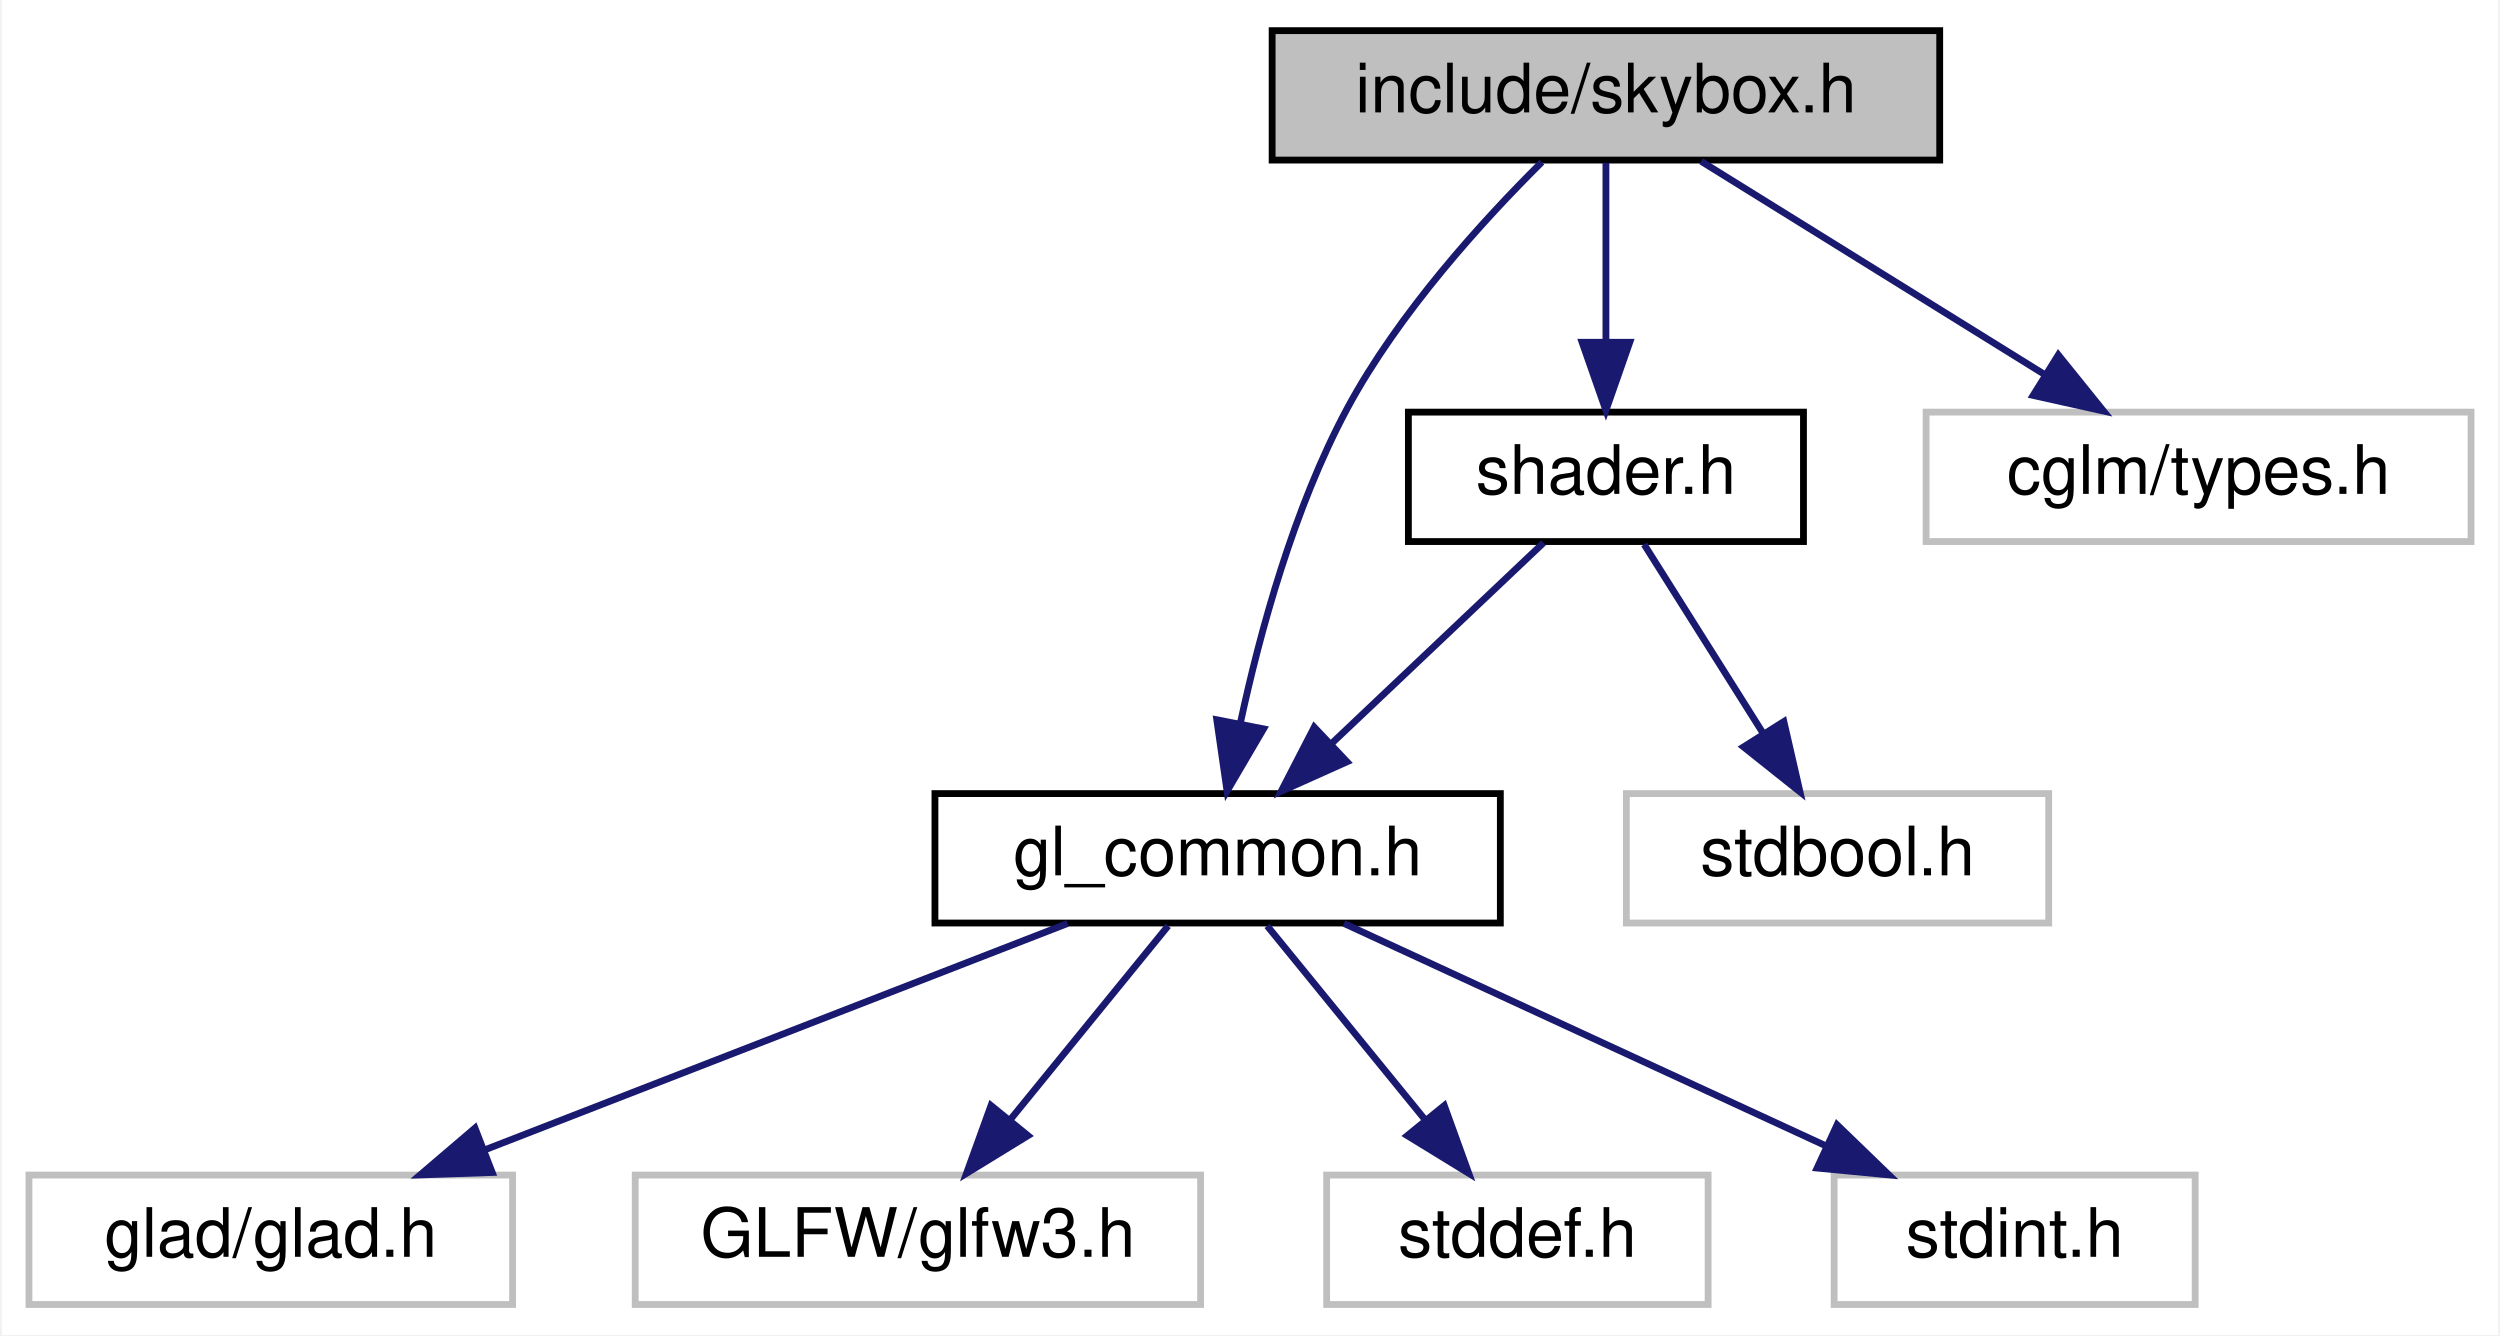
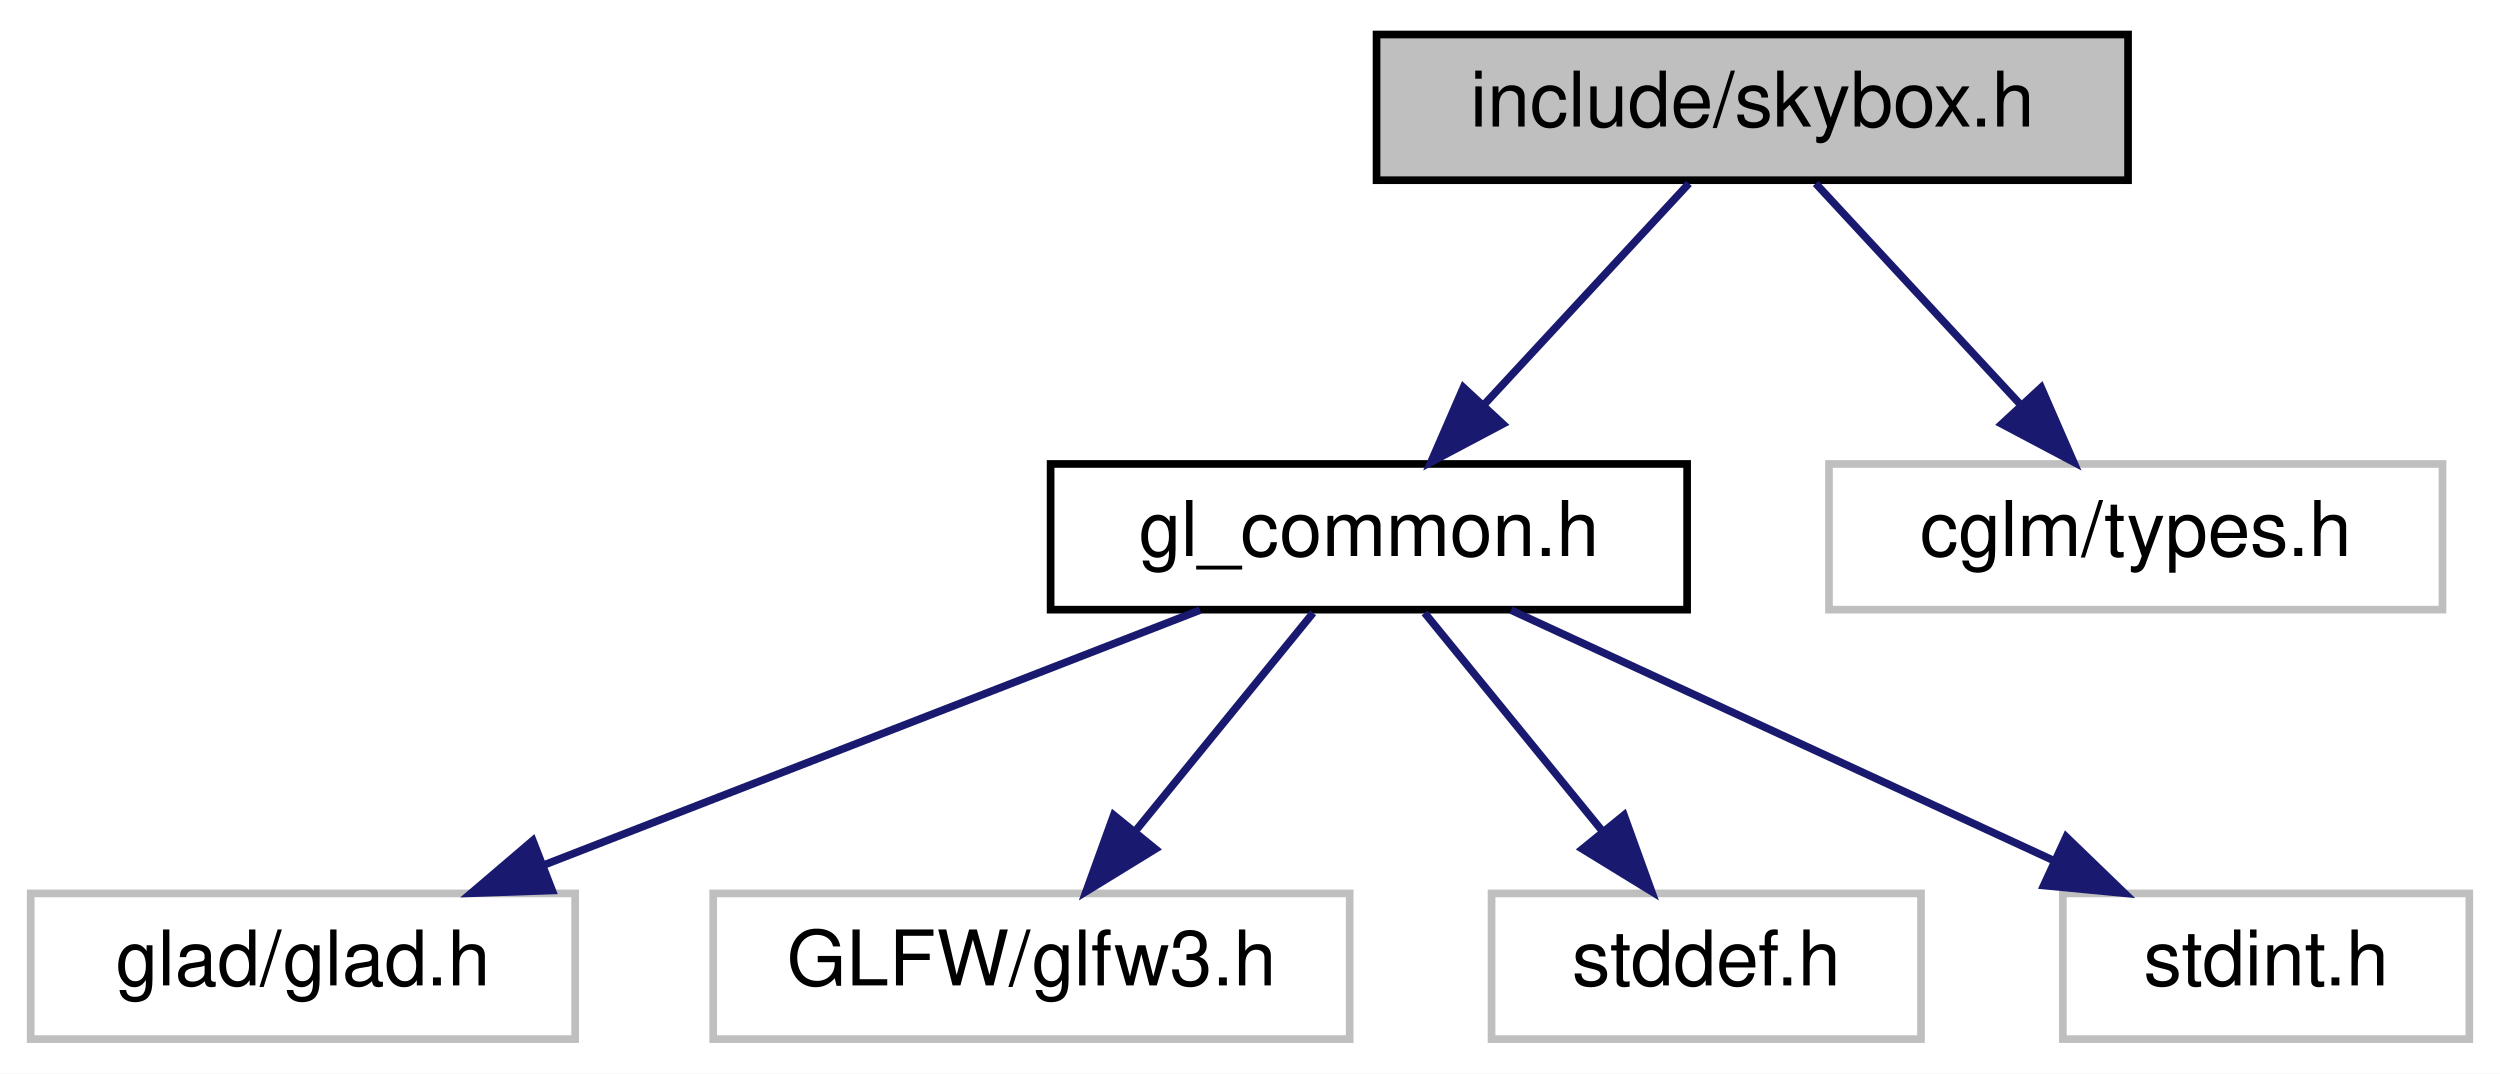
- <svg xmlns="http://www.w3.org/2000/svg" xmlns:xlink="http://www.w3.org/1999/xlink" width="367pt" height="196pt" viewBox="0.00 0.00 366.50 196.00">
-   <g id="graph0" class="graph" transform="scale(1 1) rotate(0) translate(4 192)">
-     <polygon fill="white" stroke="transparent" points="-4,4 -4,-192 362.5,-192 362.5,4 -4,4" />
+ <svg xmlns="http://www.w3.org/2000/svg" xmlns:xlink="http://www.w3.org/1999/xlink" width="326pt" height="140pt" viewBox="0.00 0.00 326.00 140.00">
+   <g id="graph0" class="graph" transform="scale(1 1) rotate(0) translate(4 136)">
+     <polygon fill="white" stroke="transparent" points="-4,4 -4,-136 322,-136 322,4 -4,4" />
    <g id="node1" class="node">
      <g id="a_node1">
        <a xlink:title="Infinite-distance background rendering (fullscreen quad approach).">
-           <polygon fill="#bfbfbf" stroke="black" points="182.5,-168.5 182.5,-187.5 280.5,-187.5 280.5,-168.5 182.5,-168.5" />
-           <text text-anchor="middle" x="231.5" y="-175.5" font-family="Helvetica,sans-Serif" font-size="10.00">include/skybox.h</text>
+           <polygon fill="#bfbfbf" stroke="black" points="175.5,-112.5 175.5,-131.5 273.5,-131.5 273.5,-112.5 175.5,-112.5" />
+           <text text-anchor="middle" x="224.5" y="-119.5" font-family="Helvetica,sans-Serif" font-size="10.00">include/skybox.h</text>
        </a>
      </g>
    </g>
    <g id="node2" class="node">
      <g id="a_node2">
        <a xlink:href="gl__common_8h.html" target="_top" xlink:title="Common OpenGL definitions, RAII helpers, and utilities.">
          <polygon fill="white" stroke="black" points="133,-56.5 133,-75.5 216,-75.5 216,-56.5 133,-56.5" />
          <text text-anchor="middle" x="174.5" y="-63.5" font-family="Helvetica,sans-Serif" font-size="10.00">gl_common.h</text>
        </a>
      </g>
    </g>
    <g id="edge1" class="edge">
-       <path fill="none" stroke="midnightblue" d="M222.09,-168.2C213.51,-159.69 201.05,-146.05 193.5,-132 185.68,-117.43 180.72,-99.26 177.83,-85.83" />
-       <polygon fill="midnightblue" stroke="midnightblue" points="181.24,-85 175.88,-75.86 174.37,-86.34 181.24,-85" />
+       <path fill="none" stroke="midnightblue" d="M216.24,-112.08C209.04,-104.3 198.39,-92.8 189.65,-83.37" />
+       <polygon fill="midnightblue" stroke="midnightblue" points="191.97,-80.71 182.6,-75.75 186.83,-85.47 191.97,-80.71" />
    </g>
    <g id="node7" class="node">
      <g id="a_node7">
-         <a xlink:href="shader_8h.html" target="_top" xlink:title="High-level OpenGL shader management with metadata and uniform caching.">
-           <polygon fill="white" stroke="black" points="202.5,-112.5 202.5,-131.5 260.5,-131.5 260.5,-112.5 202.5,-112.5" />
-           <text text-anchor="middle" x="231.5" y="-119.5" font-family="Helvetica,sans-Serif" font-size="10.00">shader.h</text>
+         <a xlink:title=" ">
+           <polygon fill="white" stroke="#bfbfbf" points="234.5,-56.5 234.5,-75.5 314.5,-75.5 314.5,-56.5 234.5,-56.5" />
+           <text text-anchor="middle" x="274.5" y="-63.5" font-family="Helvetica,sans-Serif" font-size="10.00">cglm/types.h</text>
        </a>
      </g>
    </g>
    <g id="edge6" class="edge">
-       <path fill="none" stroke="midnightblue" d="M231.5,-168.08C231.5,-161.01 231.5,-150.86 231.5,-141.99" />
-       <polygon fill="midnightblue" stroke="midnightblue" points="235,-141.75 231.5,-131.75 228,-141.75 235,-141.75" />
-     </g>
-     <g id="node9" class="node">
-       <g id="a_node9">
-         <a xlink:title=" ">
-           <polygon fill="white" stroke="#bfbfbf" points="278.5,-112.5 278.5,-131.5 358.5,-131.5 358.5,-112.5 278.5,-112.5" />
-           <text text-anchor="middle" x="318.5" y="-119.5" font-family="Helvetica,sans-Serif" font-size="10.00">cglm/types.h</text>
-         </a>
-       </g>
-     </g>
-     <g id="edge9" class="edge">
-       <path fill="none" stroke="midnightblue" d="M245.48,-168.32C259.05,-159.9 279.88,-146.97 295.82,-137.07" />
-       <polygon fill="midnightblue" stroke="midnightblue" points="297.91,-139.9 304.56,-131.65 294.21,-133.95 297.91,-139.9" />
+       <path fill="none" stroke="midnightblue" d="M232.76,-112.08C239.96,-104.3 250.61,-92.8 259.35,-83.37" />
+       <polygon fill="midnightblue" stroke="midnightblue" points="262.17,-85.47 266.4,-75.75 257.03,-80.71 262.17,-85.47" />
    </g>
    <g id="node3" class="node">
      <g id="a_node3">
        <a xlink:title=" ">
          <polygon fill="white" stroke="#bfbfbf" points="0,-0.5 0,-19.5 71,-19.5 71,-0.5 0,-0.5" />
          <text text-anchor="middle" x="35.5" y="-7.5" font-family="Helvetica,sans-Serif" font-size="10.00">glad/glad.h</text>
        </a>
      </g>
    </g>
    <g id="edge2" class="edge">
      <path fill="none" stroke="midnightblue" d="M152.48,-56.44C129.4,-47.48 92.94,-33.31 66.86,-23.18" />
      <polygon fill="midnightblue" stroke="midnightblue" points="68.01,-19.88 57.42,-19.52 65.48,-26.4 68.01,-19.88" />
    </g>
    <g id="node4" class="node">
      <g id="a_node4">
        <a xlink:title=" ">
          <polygon fill="white" stroke="#bfbfbf" points="89,-0.5 89,-19.5 172,-19.5 172,-0.5 89,-0.5" />
          <text text-anchor="middle" x="130.5" y="-7.5" font-family="Helvetica,sans-Serif" font-size="10.00">GLFW/glfw3.h</text>
        </a>
      </g>
    </g>
    <g id="edge3" class="edge">
      <path fill="none" stroke="midnightblue" d="M167.23,-56.08C160.96,-48.38 151.71,-37.03 144.07,-27.65" />
      <polygon fill="midnightblue" stroke="midnightblue" points="146.66,-25.29 137.63,-19.75 141.23,-29.71 146.66,-25.29" />
    </g>
    <g id="node5" class="node">
      <g id="a_node5">
        <a xlink:title=" ">
          <polygon fill="white" stroke="#bfbfbf" points="190.5,-0.5 190.5,-19.5 246.5,-19.5 246.5,-0.5 190.5,-0.5" />
          <text text-anchor="middle" x="218.5" y="-7.5" font-family="Helvetica,sans-Serif" font-size="10.00">stddef.h</text>
        </a>
      </g>
    </g>
    <g id="edge4" class="edge">
      <path fill="none" stroke="midnightblue" d="M181.77,-56.08C188.04,-48.38 197.29,-37.03 204.93,-27.65" />
      <polygon fill="midnightblue" stroke="midnightblue" points="207.77,-29.71 211.37,-19.75 202.34,-25.29 207.77,-29.71" />
    </g>
    <g id="node6" class="node">
      <g id="a_node6">
        <a xlink:title=" ">
          <polygon fill="white" stroke="#bfbfbf" points="265,-0.5 265,-19.5 318,-19.5 318,-0.5 265,-0.5" />
          <text text-anchor="middle" x="291.5" y="-7.5" font-family="Helvetica,sans-Serif" font-size="10.00">stdint.h</text>
        </a>
      </g>
    </g>
    <g id="edge5" class="edge">
      <path fill="none" stroke="midnightblue" d="M193.04,-56.44C212.12,-47.64 242.07,-33.81 263.94,-23.72" />
      <polygon fill="midnightblue" stroke="midnightblue" points="265.43,-26.88 273.05,-19.52 262.5,-20.53 265.43,-26.88" />
    </g>
-     <g id="edge7" class="edge">
-       <path fill="none" stroke="midnightblue" d="M222.34,-112.32C214,-104.42 201.47,-92.55 191.32,-82.94" />
-       <polygon fill="midnightblue" stroke="midnightblue" points="193.49,-80.17 183.82,-75.83 188.68,-85.25 193.49,-80.17" />
-     </g>
-     <g id="node8" class="node">
-       <g id="a_node8">
-         <a xlink:title=" ">
-           <polygon fill="white" stroke="#bfbfbf" points="234.5,-56.5 234.5,-75.5 296.5,-75.5 296.5,-56.5 234.5,-56.5" />
-           <text text-anchor="middle" x="265.5" y="-63.5" font-family="Helvetica,sans-Serif" font-size="10.00">stdbool.h</text>
-         </a>
-       </g>
-     </g>
-     <g id="edge8" class="edge">
-       <path fill="none" stroke="midnightblue" d="M237.11,-112.08C241.87,-104.53 248.82,-93.49 254.65,-84.23" />
-       <polygon fill="midnightblue" stroke="midnightblue" points="257.62,-86.08 259.99,-75.75 251.7,-82.35 257.62,-86.08" />
-     </g>
  </g>
</svg>
